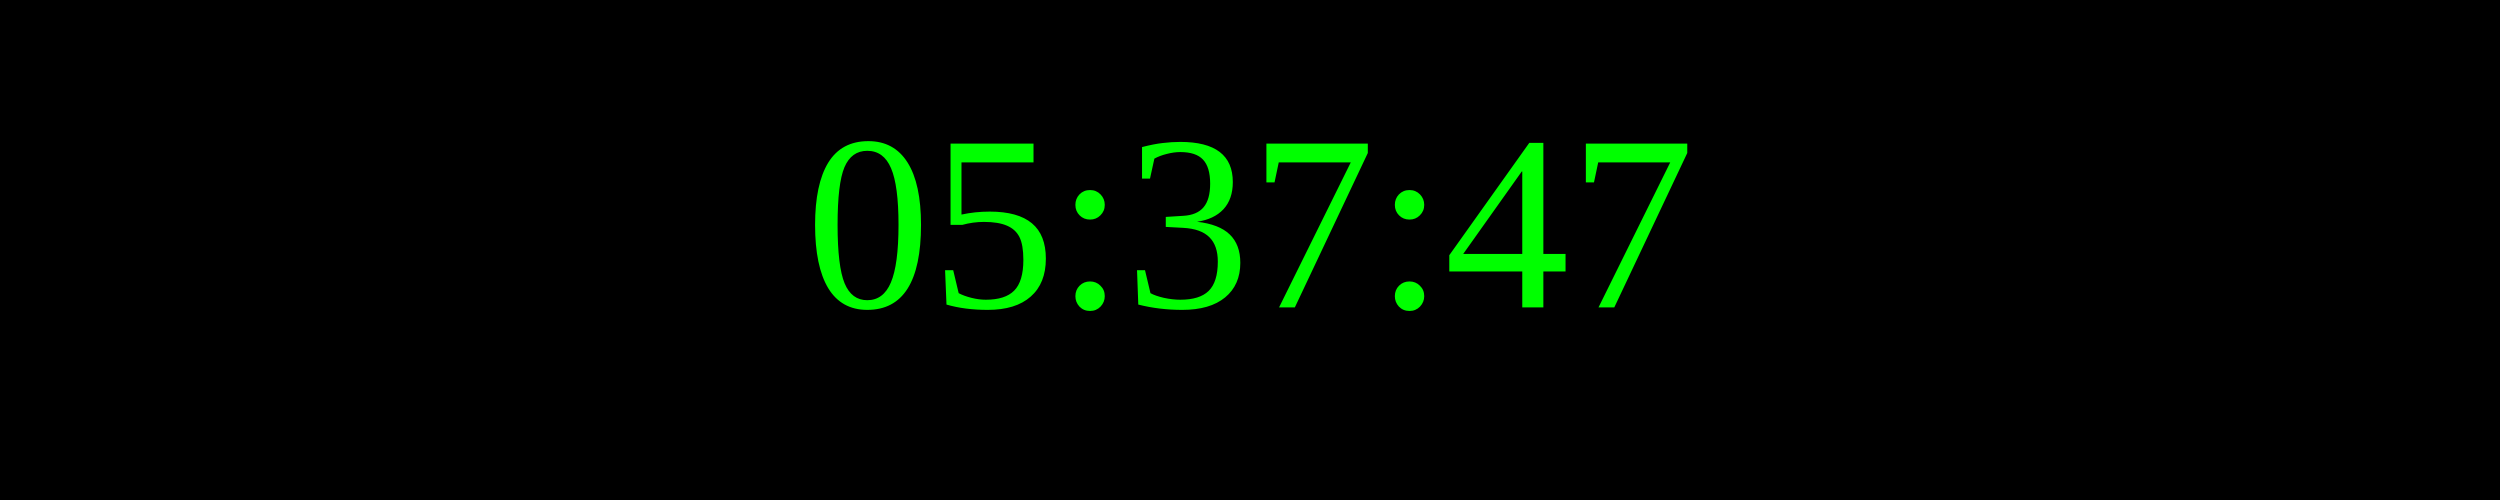
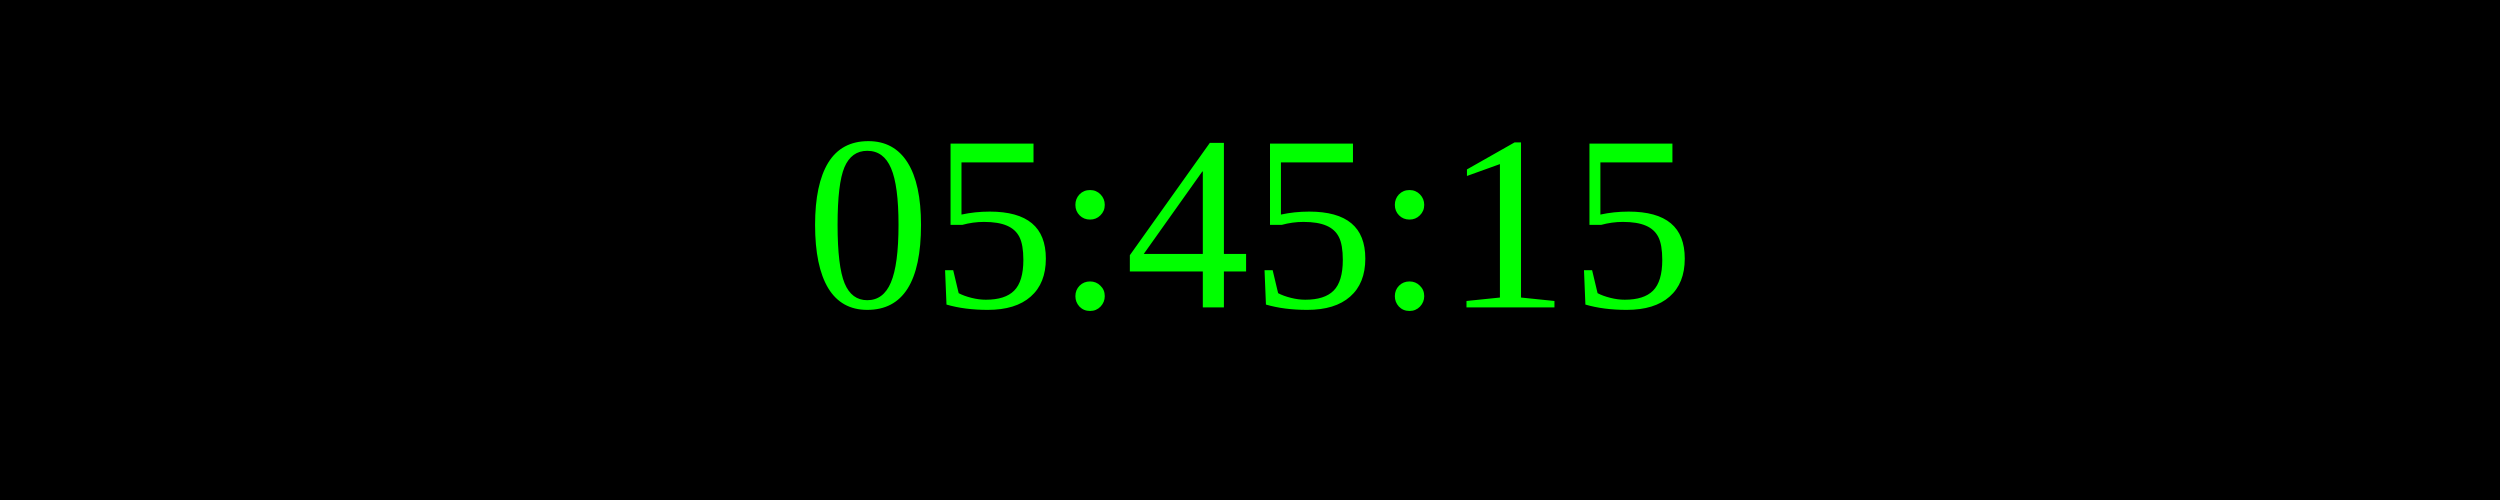
<svg xmlns="http://www.w3.org/2000/svg" width="250" height="50">
  <rect width="100%" height="100%" fill="black" />
  <text x="50%" y="50%" font-size="25" fill="lime" text-anchor="middle" dominant-baseline="middle">
- 05:37:47
+ 05:45:15
</text>
</svg>
